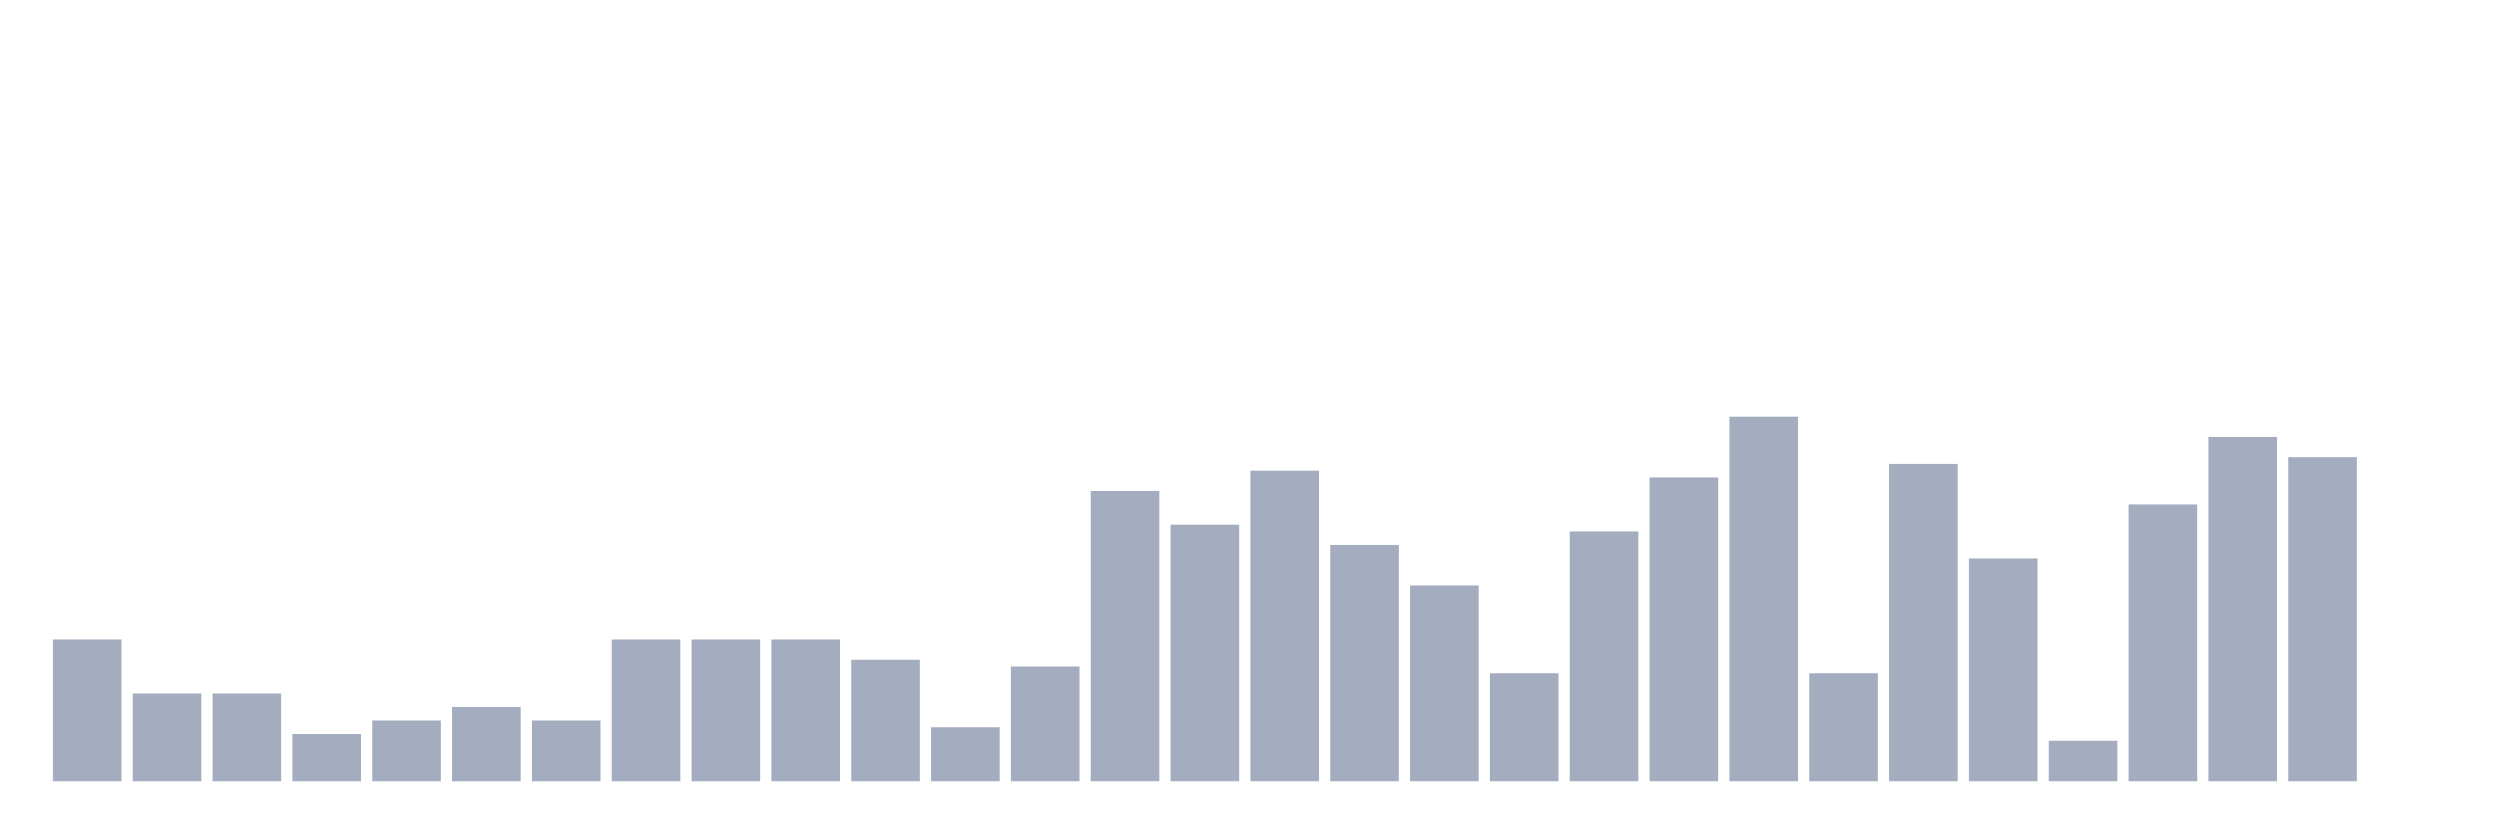
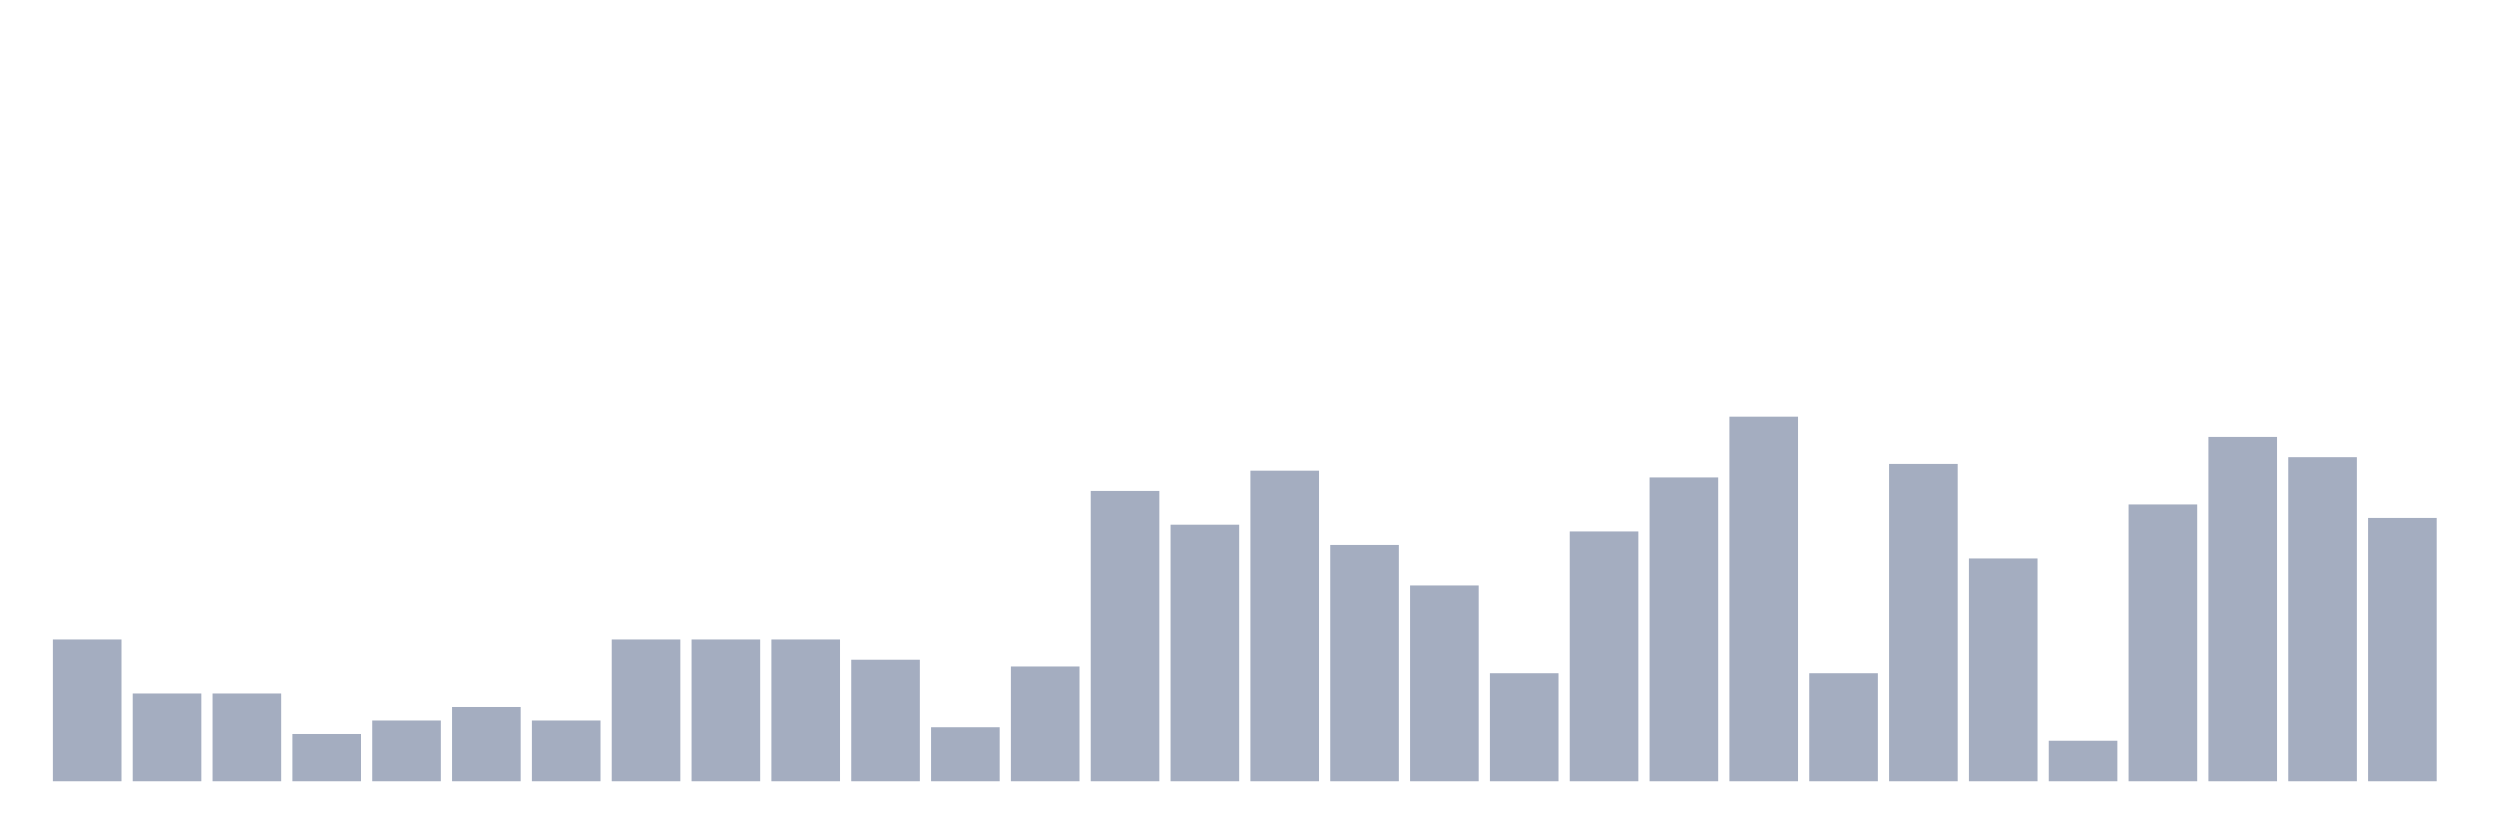
<svg xmlns="http://www.w3.org/2000/svg" viewBox="0 0 480 160">
  <g transform="translate(10,10)">
    <rect class="bar" x="0.153" width="13.175" y="112.778" height="27.222" fill="rgb(164,173,192)" />
    <rect class="bar" x="15.482" width="13.175" y="123.148" height="16.852" fill="rgb(164,173,192)" />
    <rect class="bar" x="30.81" width="13.175" y="123.148" height="16.852" fill="rgb(164,173,192)" />
    <rect class="bar" x="46.138" width="13.175" y="130.926" height="9.074" fill="rgb(164,173,192)" />
    <rect class="bar" x="61.466" width="13.175" y="128.333" height="11.667" fill="rgb(164,173,192)" />
    <rect class="bar" x="76.794" width="13.175" y="125.741" height="14.259" fill="rgb(164,173,192)" />
    <rect class="bar" x="92.123" width="13.175" y="128.333" height="11.667" fill="rgb(164,173,192)" />
    <rect class="bar" x="107.451" width="13.175" y="112.778" height="27.222" fill="rgb(164,173,192)" />
    <rect class="bar" x="122.779" width="13.175" y="112.778" height="27.222" fill="rgb(164,173,192)" />
    <rect class="bar" x="138.107" width="13.175" y="112.778" height="27.222" fill="rgb(164,173,192)" />
    <rect class="bar" x="153.436" width="13.175" y="116.667" height="23.333" fill="rgb(164,173,192)" />
    <rect class="bar" x="168.764" width="13.175" y="129.63" height="10.37" fill="rgb(164,173,192)" />
    <rect class="bar" x="184.092" width="13.175" y="117.963" height="22.037" fill="rgb(164,173,192)" />
    <rect class="bar" x="199.42" width="13.175" y="84.259" height="55.741" fill="rgb(164,173,192)" />
    <rect class="bar" x="214.748" width="13.175" y="90.741" height="49.259" fill="rgb(164,173,192)" />
    <rect class="bar" x="230.077" width="13.175" y="80.37" height="59.63" fill="rgb(164,173,192)" />
    <rect class="bar" x="245.405" width="13.175" y="94.63" height="45.37" fill="rgb(164,173,192)" />
    <rect class="bar" x="260.733" width="13.175" y="102.407" height="37.593" fill="rgb(164,173,192)" />
    <rect class="bar" x="276.061" width="13.175" y="119.259" height="20.741" fill="rgb(164,173,192)" />
    <rect class="bar" x="291.39" width="13.175" y="92.037" height="47.963" fill="rgb(164,173,192)" />
    <rect class="bar" x="306.718" width="13.175" y="81.667" height="58.333" fill="rgb(164,173,192)" />
    <rect class="bar" x="322.046" width="13.175" y="70" height="70" fill="rgb(164,173,192)" />
    <rect class="bar" x="337.374" width="13.175" y="119.259" height="20.741" fill="rgb(164,173,192)" />
    <rect class="bar" x="352.702" width="13.175" y="79.074" height="60.926" fill="rgb(164,173,192)" />
    <rect class="bar" x="368.031" width="13.175" y="97.222" height="42.778" fill="rgb(164,173,192)" />
    <rect class="bar" x="383.359" width="13.175" y="132.222" height="7.778" fill="rgb(164,173,192)" />
    <rect class="bar" x="398.687" width="13.175" y="86.852" height="53.148" fill="rgb(164,173,192)" />
    <rect class="bar" x="414.015" width="13.175" y="73.889" height="66.111" fill="rgb(164,173,192)" />
    <rect class="bar" x="429.344" width="13.175" y="77.778" height="62.222" fill="rgb(164,173,192)" />
-     <rect class="bar" x="444.672" width="13.175" y="140" height="0" fill="rgb(164,173,192)" />
+     <rect class="bar" x="444.672" width="13.175" y="89.444" height="50.556" fill="rgb(164,173,192)" />
  </g>
</svg>
